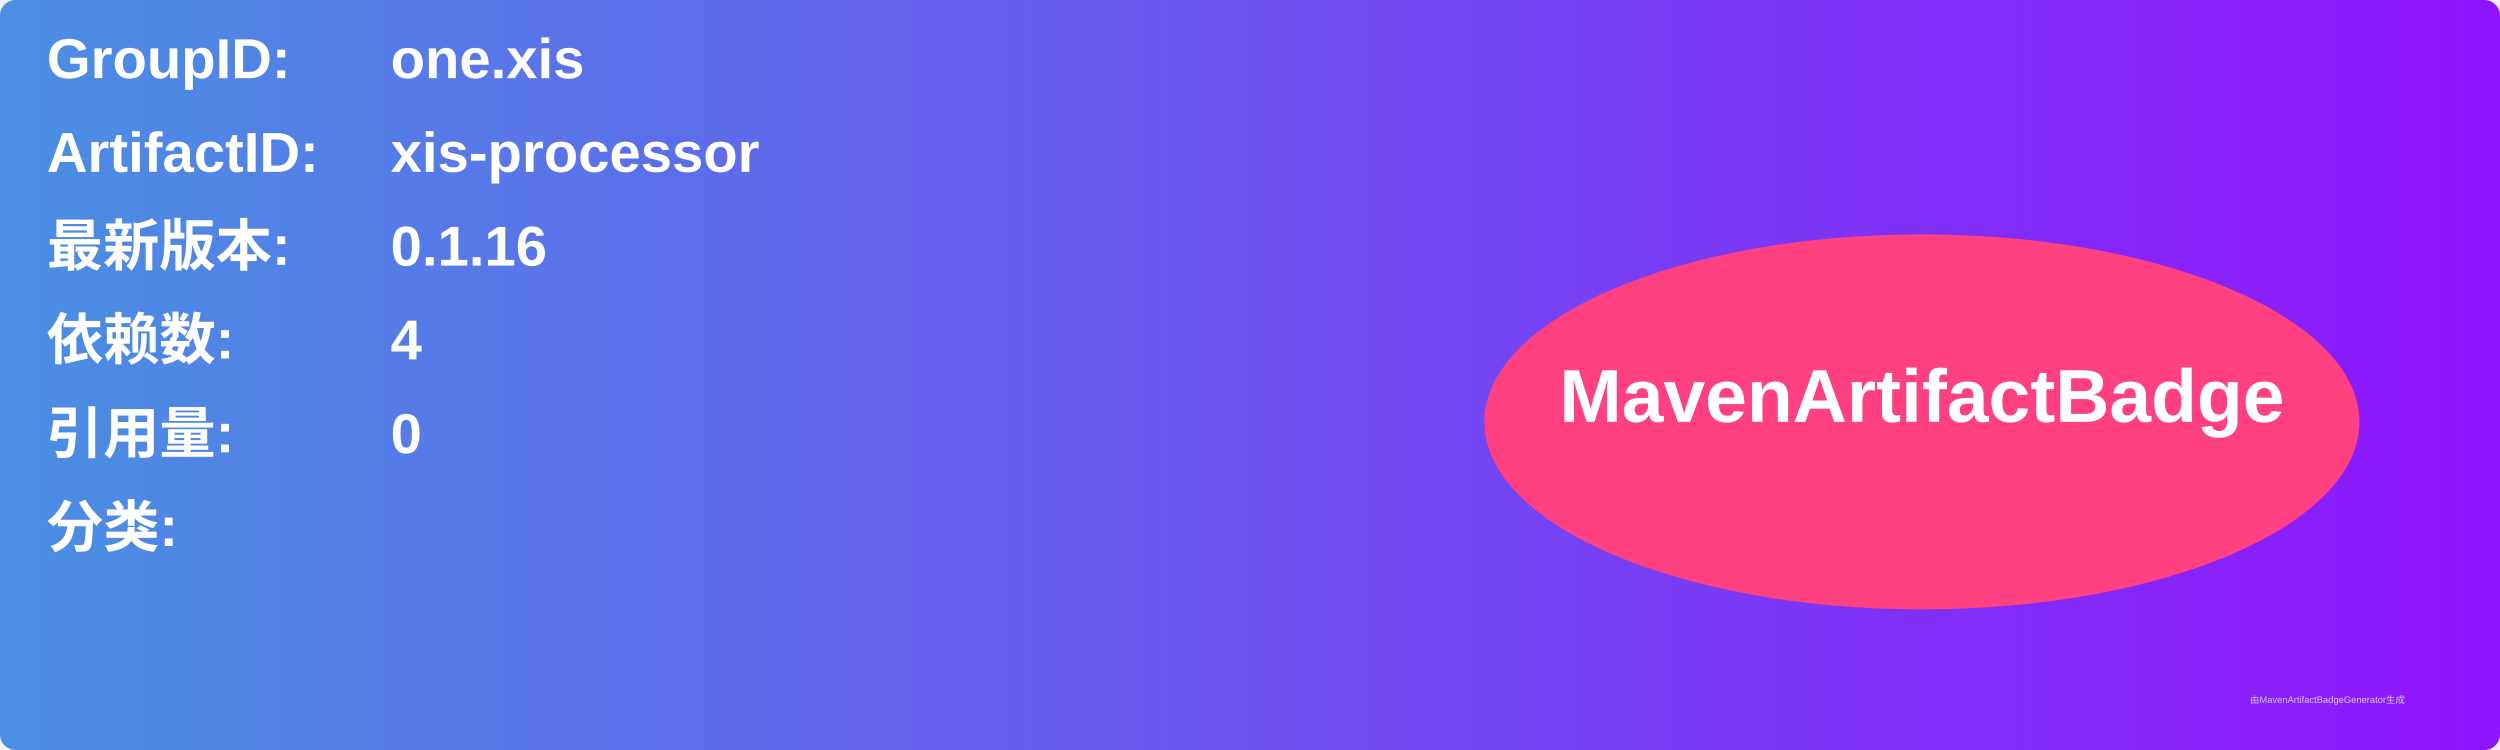
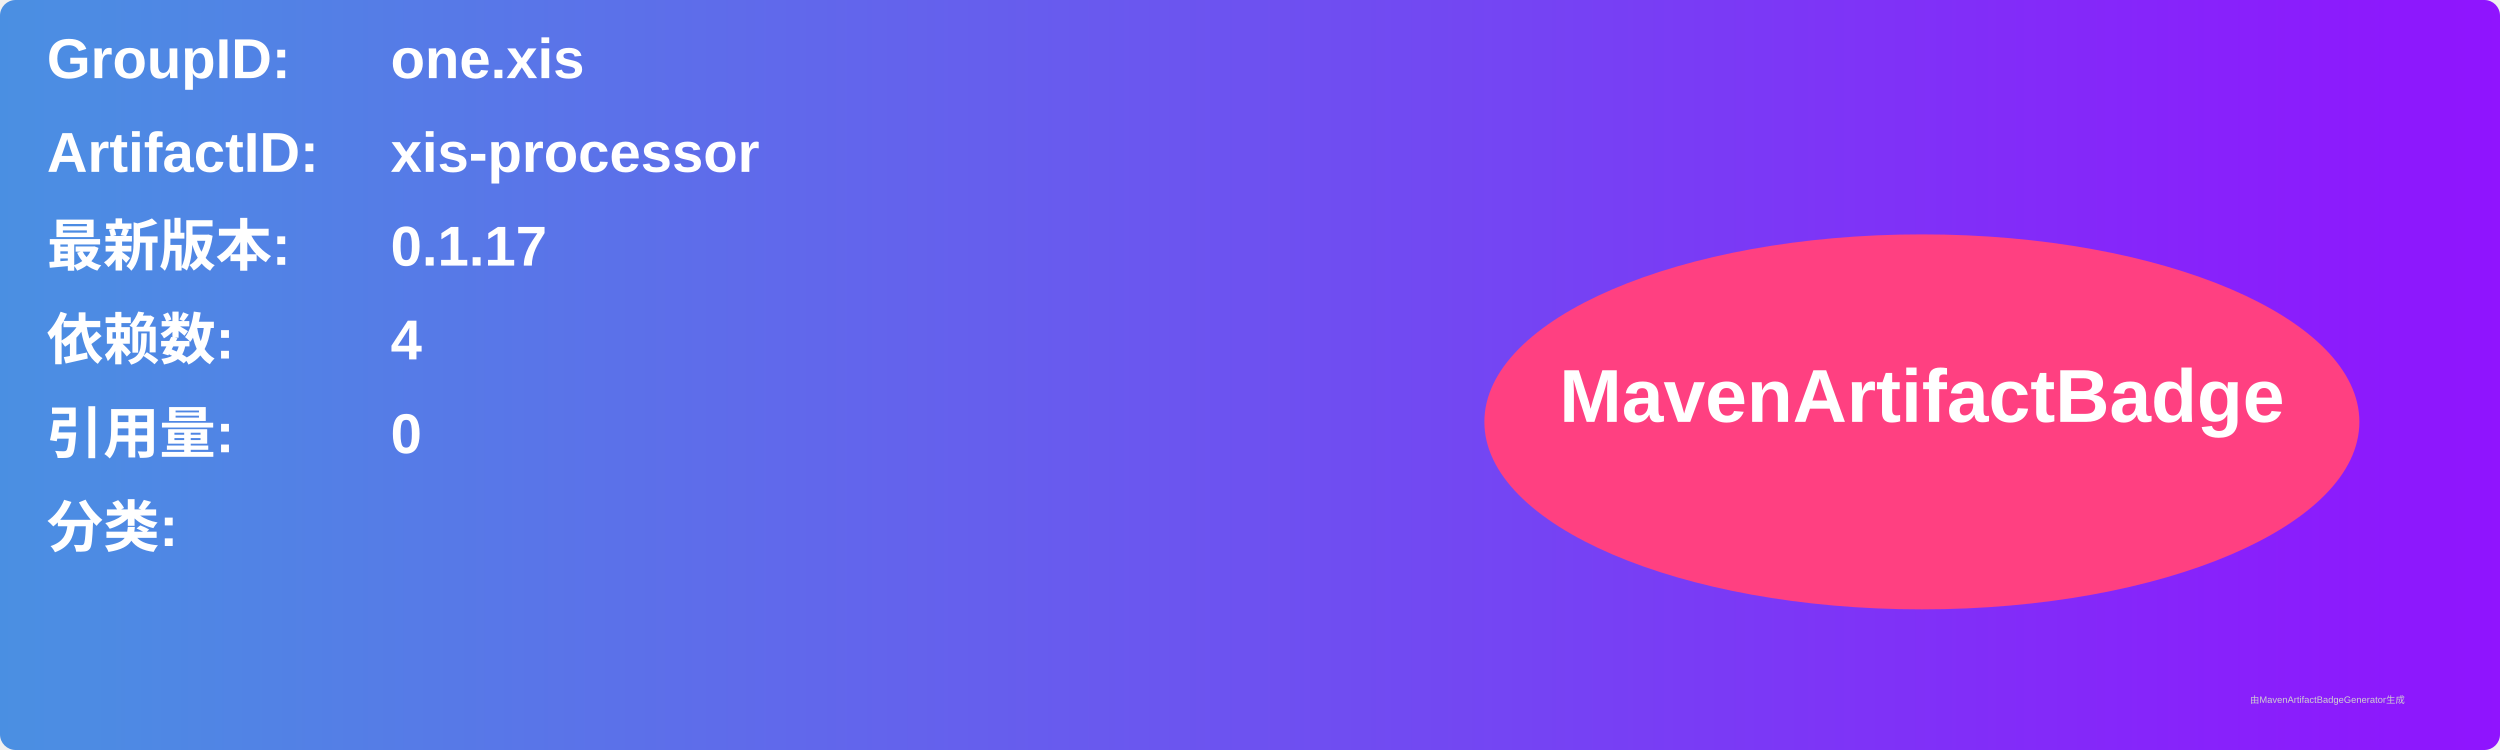
<svg xmlns="http://www.w3.org/2000/svg" width="800" height="240" viewBox="0 0 800 240">
  <linearGradient id="grad" x1="0%" y1="0%" x2="100%" y2="0%">
    <stop offset="0%" stop-color="#4a90e2" />
    <stop offset="100%" stop-color="#9013fe" />
  </linearGradient>
  <rect width="100%" height="100%" rx="5" ry="5" fill="url(#grad)" />
  <g transform="translate(15, 15)">
    <text x="0" y="10" font-family="Arial" font-size="18" fill="white" font-weight="bold" width="260">GroupID:</text>
    <text x="110" y="10" font-family="Arial" font-size="18" fill="white" font-weight="bold" width="460">one.xis</text>
    <text x="0" y="40" font-family="Arial" font-size="18" fill="white" font-weight="bold" width="260">ArtifactID:</text>
    <text x="110" y="40" font-family="Arial" font-size="18" fill="white" font-weight="bold" width="460">xis-processor</text>
    <text x="0" y="70" font-family="Arial" font-size="18" fill="white" font-weight="bold">最新版本:</text>
    <text x="110" y="70" font-family="Arial" font-size="18" fill="white" font-weight="bold">
-       <tspan font-weight="bold">0.1.16</tspan>
+       <tspan font-weight="bold">0.1.17</tspan>
    </text>
    <text x="0" y="100" font-family="Arial" font-size="18" fill="white" font-weight="bold">依赖数: </text>
    <text x="110" y="100" font-family="Arial" font-size="18" fill="white">
      <tspan font-weight="bold">4</tspan>
    </text>
    <text x="0" y="130" font-family="Arial" font-size="18" fill="white" font-weight="bold">引用量: </text>
    <text x="110" y="130" font-family="Arial" font-size="18" fill="white">
      <tspan font-weight="bold">0</tspan>
    </text>
    <text x="0" y="160" font-family="Arial" font-size="18" fill="white" font-weight="bold">分类:</text>
    <text x="10" y="190" font-family="Arial" font-size="10" fill="white">
      <tspan font-weight="bold" />
    </text>
    <ellipse cx="600" cy="120" rx="140" ry="60" fill="#ff4081" />
    <text x="600" y="120" text-anchor="middle" font-family="Arial" font-size="24" fill="white" font-weight="bold">MavenArtifactBadge</text>
  </g>
  <text x="720" y="225" font-family="Arial" font-size="3" fill="#d0d0d0">由MavenArtifactBadgeGenerator生成</text>
</svg>
